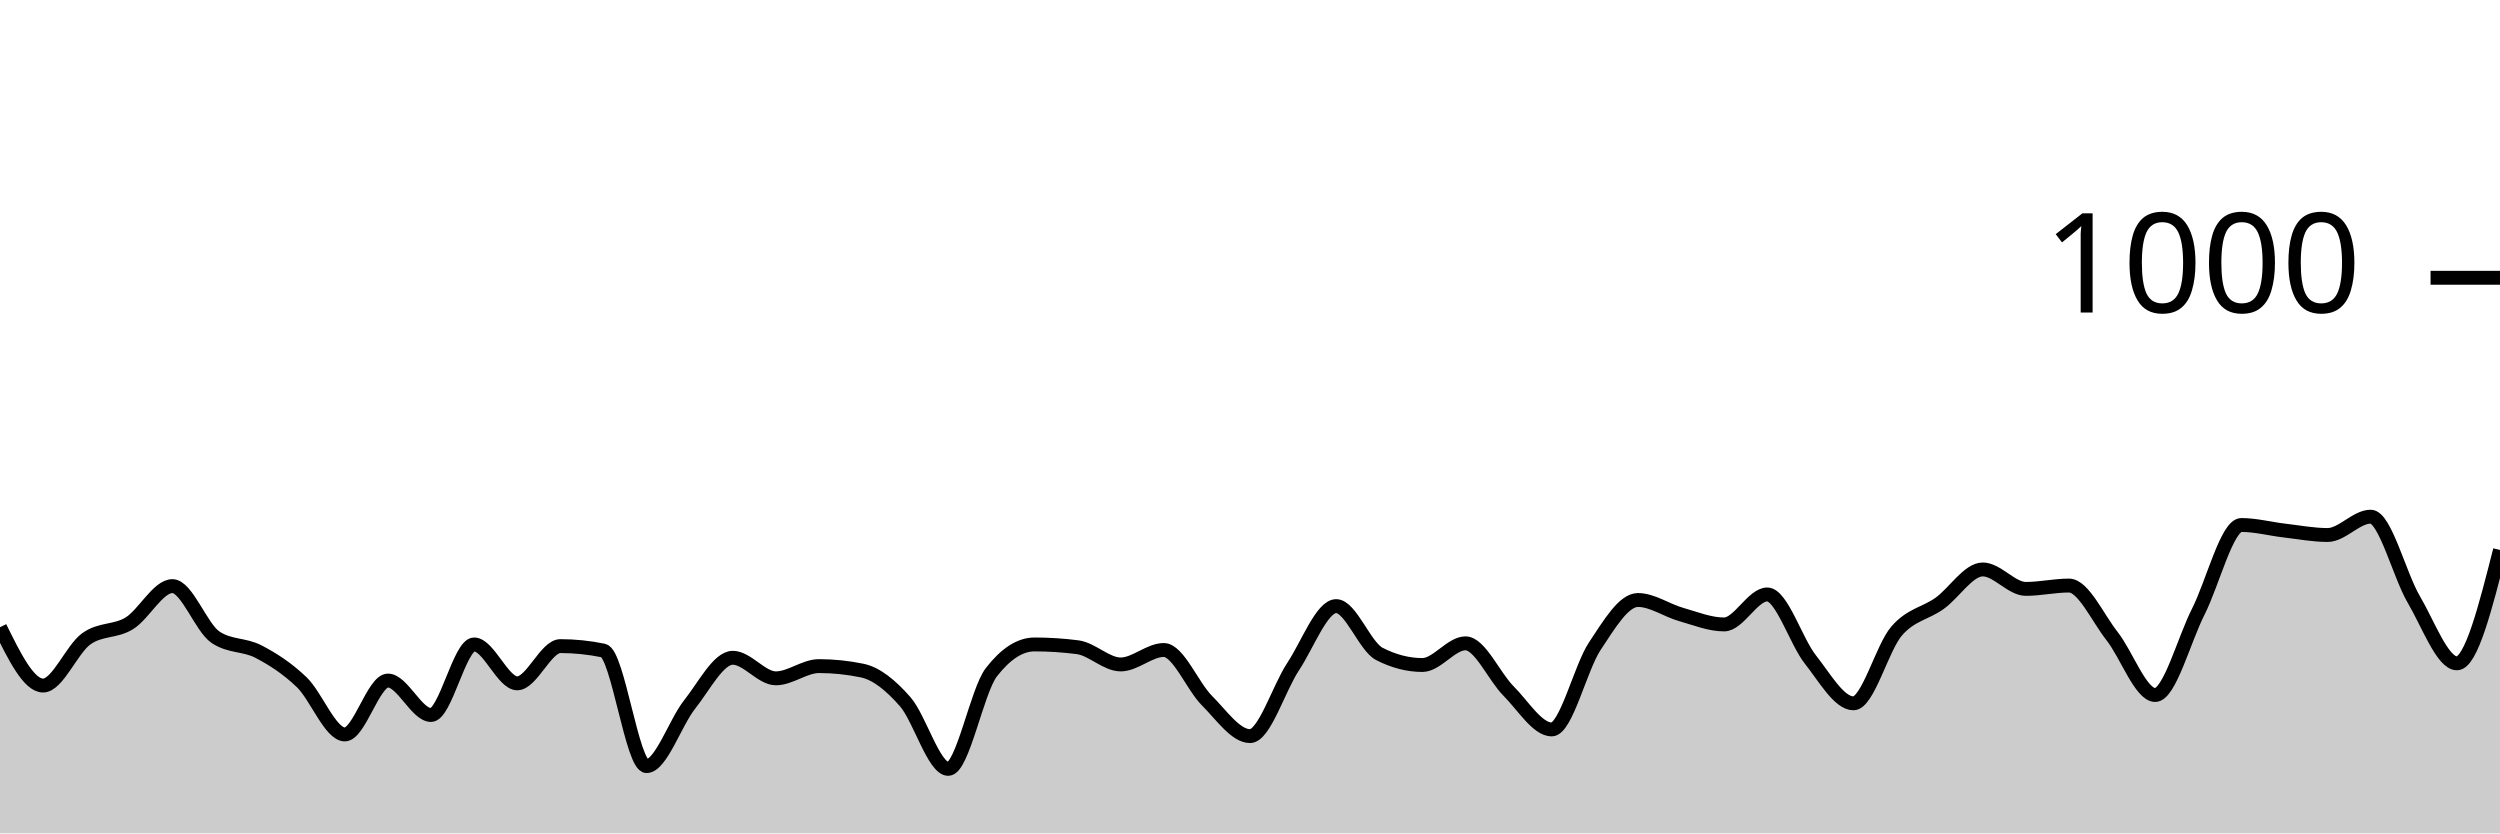
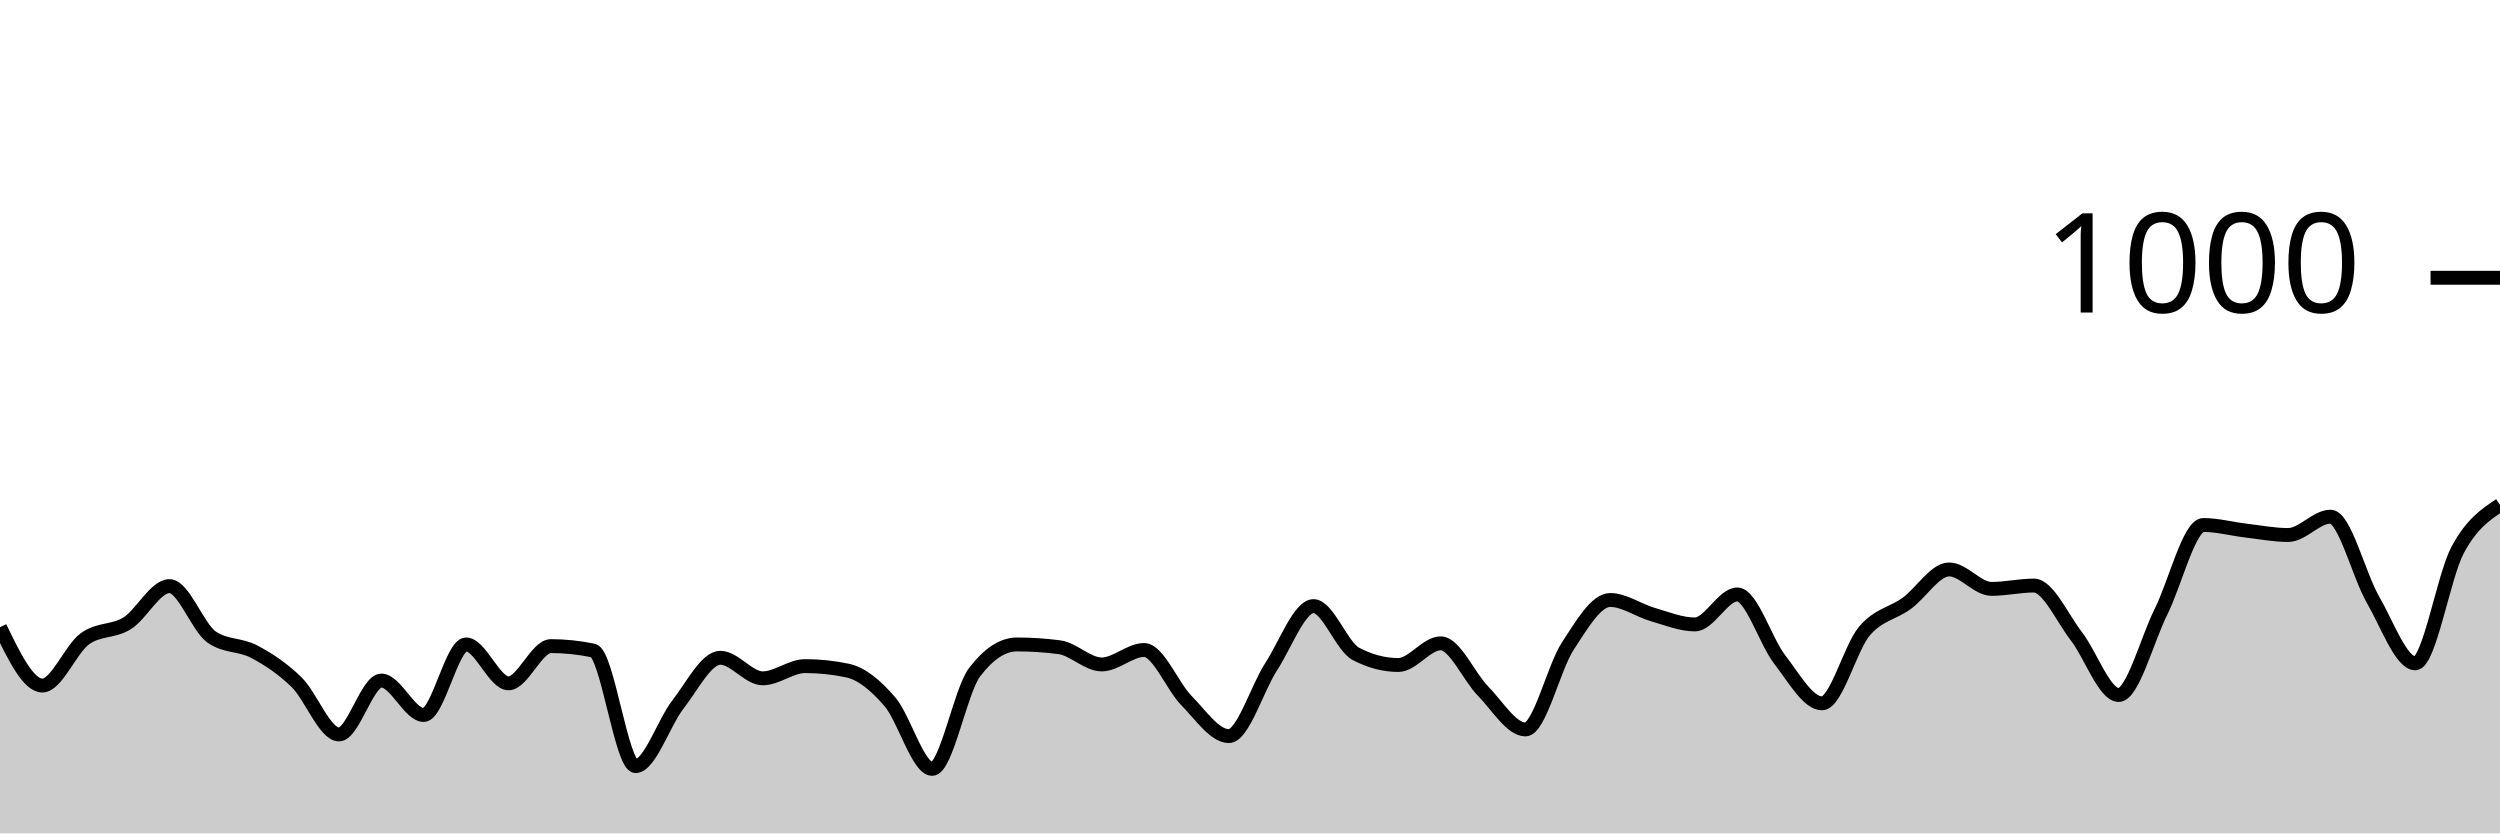
<svg xmlns="http://www.w3.org/2000/svg" viewBox="0 0 180 60">
  <g transform="translate(0,20)">
-     <path class="area" fill="rgba(0, 0, 0, 0.2)" d="M0,25.16C1.034,27.26,2.069,29.36,3.103,29.36C4.138,29.36,5.172,26.747,6.207,26C7.241,25.253,8.276,25.513,9.31,24.88C10.345,24.247,11.379,22.2,12.414,22.2C13.448,22.2,14.483,25.187,15.517,25.88C16.552,26.573,17.586,26.38,18.621,26.92C19.655,27.46,20.69,28.127,21.724,29.12C22.759,30.113,23.793,32.88,24.828,32.88C25.862,32.88,26.897,29,27.931,29C28.966,29,30,31.48,31.034,31.48C32.069,31.48,33.103,26.4,34.138,26.4C35.172,26.4,36.207,29.2,37.241,29.2C38.276,29.2,39.31,26.52,40.345,26.52C41.379,26.52,42.414,26.627,43.448,26.84C44.483,27.053,45.517,35.16,46.552,35.16C47.586,35.16,48.621,32.02,49.655,30.72C50.69,29.42,51.724,27.36,52.759,27.36C53.793,27.36,54.828,28.84,55.862,28.84C56.897,28.84,57.931,27.96,58.966,27.96C60,27.96,61.034,28.067,62.069,28.28C63.103,28.493,64.138,29.34,65.172,30.52C66.207,31.7,67.241,35.36,68.276,35.36C69.31,35.36,70.345,29.733,71.379,28.4C72.414,27.067,73.448,26.4,74.483,26.4C75.517,26.4,76.552,26.467,77.586,26.6C78.621,26.733,79.655,27.84,80.69,27.84C81.724,27.84,82.759,26.8,83.793,26.8C84.828,26.8,85.862,29.407,86.897,30.44C87.931,31.473,88.966,33,90,33C91.034,33,92.069,29.56,93.103,28C94.138,26.44,95.172,23.64,96.207,23.64C97.241,23.64,98.276,26.547,99.31,27.08C100.345,27.613,101.379,27.88,102.414,27.88C103.448,27.88,104.483,26.32,105.517,26.32C106.552,26.32,107.586,28.727,108.621,29.76C109.655,30.793,110.69,32.52,111.724,32.52C112.759,32.52,113.793,28.073,114.828,26.52C115.862,24.967,116.897,23.2,117.931,23.2C118.966,23.2,120,23.947,121.034,24.24C122.069,24.533,123.103,24.96,124.138,24.96C125.172,24.96,126.207,22.8,127.241,22.8C128.276,22.8,129.31,26.173,130.345,27.48C131.379,28.787,132.414,30.64,133.448,30.64C134.483,30.64,135.517,26.64,136.552,25.44C137.586,24.24,138.621,24.18,139.655,23.44C140.69,22.7,141.724,21,142.759,21C143.793,21,144.828,22.4,145.862,22.4C146.897,22.4,147.931,22.16,148.966,22.16C150,22.16,151.034,24.487,152.069,25.8C153.103,27.113,154.138,30.04,155.172,30.04C156.207,30.04,157.241,26.08,158.276,24.04C159.31,22,160.345,17.8,161.379,17.8C162.414,17.8,163.448,18.08,164.483,18.2C165.517,18.32,166.552,18.52,167.586,18.52C168.621,18.52,169.655,17.2,170.69,17.2C171.724,17.2,172.759,21.4,173.793,23.16C174.828,24.92,175.862,27.76,176.897,27.76C177.931,27.76,178.966,23.68,180,19.6L180,40C178.966,40,177.931,40,176.897,40C175.862,40,174.828,40,173.793,40C172.759,40,171.724,40,170.69,40C169.655,40,168.621,40,167.586,40C166.552,40,165.517,40,164.483,40C163.448,40,162.414,40,161.379,40C160.345,40,159.31,40,158.276,40C157.241,40,156.207,40,155.172,40C154.138,40,153.103,40,152.069,40C151.034,40,150,40,148.966,40C147.931,40,146.897,40,145.862,40C144.828,40,143.793,40,142.759,40C141.724,40,140.69,40,139.655,40C138.621,40,137.586,40,136.552,40C135.517,40,134.483,40,133.448,40C132.414,40,131.379,40,130.345,40C129.31,40,128.276,40,127.241,40C126.207,40,125.172,40,124.138,40C123.103,40,122.069,40,121.034,40C120,40,118.966,40,117.931,40C116.897,40,115.862,40,114.828,40C113.793,40,112.759,40,111.724,40C110.69,40,109.655,40,108.621,40C107.586,40,106.552,40,105.517,40C104.483,40,103.448,40,102.414,40C101.379,40,100.345,40,99.31,40C98.276,40,97.241,40,96.207,40C95.172,40,94.138,40,93.103,40C92.069,40,91.034,40,90,40C88.966,40,87.931,40,86.897,40C85.862,40,84.828,40,83.793,40C82.759,40,81.724,40,80.69,40C79.655,40,78.621,40,77.586,40C76.552,40,75.517,40,74.483,40C73.448,40,72.414,40,71.379,40C70.345,40,69.31,40,68.276,40C67.241,40,66.207,40,65.172,40C64.138,40,63.103,40,62.069,40C61.034,40,60,40,58.966,40C57.931,40,56.897,40,55.862,40C54.828,40,53.793,40,52.759,40C51.724,40,50.69,40,49.655,40C48.621,40,47.586,40,46.552,40C45.517,40,44.483,40,43.448,40C42.414,40,41.379,40,40.345,40C39.31,40,38.276,40,37.241,40C36.207,40,35.172,40,34.138,40C33.103,40,32.069,40,31.034,40C30,40,28.966,40,27.931,40C26.897,40,25.862,40,24.828,40C23.793,40,22.759,40,21.724,40C20.69,40,19.655,40,18.621,40C17.586,40,16.552,40,15.517,40C14.483,40,13.448,40,12.414,40C11.379,40,10.345,40,9.31,40C8.276,40,7.241,40,6.207,40C5.172,40,4.138,40,3.103,40C2.069,40,1.034,40,0,40Z" />
-     <path class="line" stroke="black" fill="none" d="M0,25.16C1.034,27.26,2.069,29.36,3.103,29.36C4.138,29.36,5.172,26.747,6.207,26C7.241,25.253,8.276,25.513,9.31,24.88C10.345,24.247,11.379,22.2,12.414,22.2C13.448,22.2,14.483,25.187,15.517,25.88C16.552,26.573,17.586,26.38,18.621,26.92C19.655,27.46,20.69,28.127,21.724,29.12C22.759,30.113,23.793,32.88,24.828,32.88C25.862,32.88,26.897,29,27.931,29C28.966,29,30,31.48,31.034,31.48C32.069,31.48,33.103,26.4,34.138,26.4C35.172,26.4,36.207,29.2,37.241,29.2C38.276,29.2,39.31,26.52,40.345,26.52C41.379,26.52,42.414,26.627,43.448,26.84C44.483,27.053,45.517,35.16,46.552,35.16C47.586,35.16,48.621,32.02,49.655,30.72C50.69,29.42,51.724,27.36,52.759,27.36C53.793,27.36,54.828,28.84,55.862,28.84C56.897,28.84,57.931,27.96,58.966,27.96C60,27.96,61.034,28.067,62.069,28.28C63.103,28.493,64.138,29.34,65.172,30.52C66.207,31.7,67.241,35.36,68.276,35.36C69.31,35.36,70.345,29.733,71.379,28.4C72.414,27.067,73.448,26.4,74.483,26.4C75.517,26.4,76.552,26.467,77.586,26.6C78.621,26.733,79.655,27.84,80.69,27.84C81.724,27.84,82.759,26.8,83.793,26.8C84.828,26.8,85.862,29.407,86.897,30.44C87.931,31.473,88.966,33,90,33C91.034,33,92.069,29.56,93.103,28C94.138,26.44,95.172,23.64,96.207,23.64C97.241,23.64,98.276,26.547,99.31,27.08C100.345,27.613,101.379,27.88,102.414,27.88C103.448,27.88,104.483,26.32,105.517,26.32C106.552,26.32,107.586,28.727,108.621,29.76C109.655,30.793,110.69,32.52,111.724,32.52C112.759,32.52,113.793,28.073,114.828,26.52C115.862,24.967,116.897,23.2,117.931,23.2C118.966,23.2,120,23.947,121.034,24.24C122.069,24.533,123.103,24.96,124.138,24.96C125.172,24.96,126.207,22.8,127.241,22.8C128.276,22.8,129.31,26.173,130.345,27.48C131.379,28.787,132.414,30.64,133.448,30.64C134.483,30.64,135.517,26.64,136.552,25.44C137.586,24.24,138.621,24.18,139.655,23.44C140.69,22.7,141.724,21,142.759,21C143.793,21,144.828,22.4,145.862,22.4C146.897,22.4,147.931,22.16,148.966,22.16C150,22.16,151.034,24.487,152.069,25.8C153.103,27.113,154.138,30.04,155.172,30.04C156.207,30.04,157.241,26.08,158.276,24.04C159.31,22,160.345,17.8,161.379,17.8C162.414,17.8,163.448,18.08,164.483,18.2C165.517,18.32,166.552,18.52,167.586,18.52C168.621,18.52,169.655,17.2,170.69,17.2C171.724,17.2,172.759,21.4,173.793,23.16C174.828,24.92,175.862,27.76,176.897,27.76C177.931,27.76,178.966,23.68,180,19.6" />
+     <path class="area" fill="rgba(0, 0, 0, 0.2)" d="M0,25.16C1.017,27.26,2.034,29.36,3.051,29.36C4.068,29.36,5.085,26.747,6.102,26C7.119,25.253,8.136,25.513,9.153,24.88C10.169,24.247,11.186,22.2,12.203,22.2C13.22,22.2,14.237,25.187,15.254,25.88C16.271,26.573,17.288,26.38,18.305,26.92C19.322,27.46,20.339,28.127,21.356,29.12C22.373,30.113,23.39,32.88,24.407,32.88C25.424,32.88,26.441,29,27.458,29C28.475,29,29.492,31.48,30.508,31.48C31.525,31.48,32.542,26.4,33.559,26.4C34.576,26.4,35.593,29.2,36.61,29.2C37.627,29.2,38.644,26.52,39.661,26.52C40.678,26.52,41.695,26.627,42.712,26.84C43.729,27.053,44.746,35.16,45.763,35.16C46.78,35.16,47.797,32.02,48.814,30.72C49.831,29.42,50.847,27.36,51.864,27.36C52.881,27.36,53.898,28.84,54.915,28.84C55.932,28.84,56.949,27.96,57.966,27.96C58.983,27.96,60,28.067,61.017,28.28C62.034,28.493,63.051,29.34,64.068,30.52C65.085,31.7,66.102,35.36,67.119,35.36C68.136,35.36,69.153,29.733,70.169,28.4C71.186,27.067,72.203,26.4,73.22,26.4C74.237,26.4,75.254,26.467,76.271,26.6C77.288,26.733,78.305,27.84,79.322,27.84C80.339,27.84,81.356,26.8,82.373,26.8C83.39,26.8,84.407,29.407,85.424,30.44C86.441,31.473,87.458,33,88.475,33C89.492,33,90.508,29.56,91.525,28C92.542,26.44,93.559,23.64,94.576,23.64C95.593,23.64,96.61,26.547,97.627,27.08C98.644,27.613,99.661,27.88,100.678,27.88C101.695,27.88,102.712,26.32,103.729,26.32C104.746,26.32,105.763,28.727,106.78,29.76C107.797,30.793,108.814,32.52,109.831,32.52C110.847,32.52,111.864,28.073,112.881,26.52C113.898,24.967,114.915,23.2,115.932,23.2C116.949,23.2,117.966,23.947,118.983,24.24C120,24.533,121.017,24.96,122.034,24.96C123.051,24.96,124.068,22.8,125.085,22.8C126.102,22.8,127.119,26.173,128.136,27.48C129.153,28.787,130.169,30.64,131.186,30.64C132.203,30.64,133.22,26.64,134.237,25.44C135.254,24.24,136.271,24.18,137.288,23.44C138.305,22.7,139.322,21,140.339,21C141.356,21,142.373,22.4,143.39,22.4C144.407,22.4,145.424,22.16,146.441,22.16C147.458,22.16,148.475,24.487,149.492,25.8C150.508,27.113,151.525,30.04,152.542,30.04C153.559,30.04,154.576,26.08,155.593,24.04C156.61,22,157.627,17.8,158.644,17.8C159.661,17.8,160.678,18.08,161.695,18.2C162.712,18.32,163.729,18.52,164.746,18.52C165.763,18.52,166.78,17.2,167.797,17.2C168.814,17.2,169.831,21.4,170.847,23.16C171.864,24.92,172.881,27.76,173.898,27.76C174.915,27.76,175.932,21.5,176.949,19.6C177.966,17.7,178.983,17.03,180,16.36L180,40C178.983,40,177.966,40,176.949,40C175.932,40,174.915,40,173.898,40C172.881,40,171.864,40,170.847,40C169.831,40,168.814,40,167.797,40C166.78,40,165.763,40,164.746,40C163.729,40,162.712,40,161.695,40C160.678,40,159.661,40,158.644,40C157.627,40,156.61,40,155.593,40C154.576,40,153.559,40,152.542,40C151.525,40,150.508,40,149.492,40C148.475,40,147.458,40,146.441,40C145.424,40,144.407,40,143.39,40C142.373,40,141.356,40,140.339,40C139.322,40,138.305,40,137.288,40C136.271,40,135.254,40,134.237,40C133.22,40,132.203,40,131.186,40C130.169,40,129.153,40,128.136,40C127.119,40,126.102,40,125.085,40C124.068,40,123.051,40,122.034,40C121.017,40,120,40,118.983,40C117.966,40,116.949,40,115.932,40C114.915,40,113.898,40,112.881,40C111.864,40,110.847,40,109.831,40C108.814,40,107.797,40,106.78,40C105.763,40,104.746,40,103.729,40C102.712,40,101.695,40,100.678,40C99.661,40,98.644,40,97.627,40C96.61,40,95.593,40,94.576,40C93.559,40,92.542,40,91.525,40C90.508,40,89.492,40,88.475,40C87.458,40,86.441,40,85.424,40C84.407,40,83.39,40,82.373,40C81.356,40,80.339,40,79.322,40C78.305,40,77.288,40,76.271,40C75.254,40,74.237,40,73.22,40C72.203,40,71.186,40,70.169,40C69.153,40,68.136,40,67.119,40C66.102,40,65.085,40,64.068,40C63.051,40,62.034,40,61.017,40C60,40,58.983,40,57.966,40C56.949,40,55.932,40,54.915,40C53.898,40,52.881,40,51.864,40C50.847,40,49.831,40,48.814,40C47.797,40,46.78,40,45.763,40C44.746,40,43.729,40,42.712,40C41.695,40,40.678,40,39.661,40C38.644,40,37.627,40,36.61,40C35.593,40,34.576,40,33.559,40C32.542,40,31.525,40,30.508,40C29.492,40,28.475,40,27.458,40C26.441,40,25.424,40,24.407,40C23.39,40,22.373,40,21.356,40C20.339,40,19.322,40,18.305,40C17.288,40,16.271,40,15.254,40C14.237,40,13.22,40,12.203,40C11.186,40,10.169,40,9.153,40C8.136,40,7.119,40,6.102,40C5.085,40,4.068,40,3.051,40C2.034,40,1.017,40,0,40Z" />
+     <path class="line" stroke="black" fill="none" d="M0,25.16C1.017,27.26,2.034,29.36,3.051,29.36C4.068,29.36,5.085,26.747,6.102,26C7.119,25.253,8.136,25.513,9.153,24.88C10.169,24.247,11.186,22.2,12.203,22.2C13.22,22.2,14.237,25.187,15.254,25.88C16.271,26.573,17.288,26.38,18.305,26.92C19.322,27.46,20.339,28.127,21.356,29.12C22.373,30.113,23.39,32.88,24.407,32.88C25.424,32.88,26.441,29,27.458,29C28.475,29,29.492,31.48,30.508,31.48C31.525,31.48,32.542,26.4,33.559,26.4C34.576,26.4,35.593,29.2,36.61,29.2C37.627,29.2,38.644,26.52,39.661,26.52C40.678,26.52,41.695,26.627,42.712,26.84C43.729,27.053,44.746,35.16,45.763,35.16C46.78,35.16,47.797,32.02,48.814,30.72C49.831,29.42,50.847,27.36,51.864,27.36C52.881,27.36,53.898,28.84,54.915,28.84C55.932,28.84,56.949,27.96,57.966,27.96C58.983,27.96,60,28.067,61.017,28.28C62.034,28.493,63.051,29.34,64.068,30.52C65.085,31.7,66.102,35.36,67.119,35.36C68.136,35.36,69.153,29.733,70.169,28.4C71.186,27.067,72.203,26.4,73.22,26.4C74.237,26.4,75.254,26.467,76.271,26.6C77.288,26.733,78.305,27.84,79.322,27.84C80.339,27.84,81.356,26.8,82.373,26.8C83.39,26.8,84.407,29.407,85.424,30.44C86.441,31.473,87.458,33,88.475,33C89.492,33,90.508,29.56,91.525,28C92.542,26.44,93.559,23.64,94.576,23.64C95.593,23.64,96.61,26.547,97.627,27.08C98.644,27.613,99.661,27.88,100.678,27.88C101.695,27.88,102.712,26.32,103.729,26.32C104.746,26.32,105.763,28.727,106.78,29.76C107.797,30.793,108.814,32.52,109.831,32.52C110.847,32.52,111.864,28.073,112.881,26.52C113.898,24.967,114.915,23.2,115.932,23.2C116.949,23.2,117.966,23.947,118.983,24.24C120,24.533,121.017,24.96,122.034,24.96C123.051,24.96,124.068,22.8,125.085,22.8C126.102,22.8,127.119,26.173,128.136,27.48C129.153,28.787,130.169,30.64,131.186,30.64C132.203,30.64,133.22,26.64,134.237,25.44C135.254,24.24,136.271,24.18,137.288,23.44C138.305,22.7,139.322,21,140.339,21C141.356,21,142.373,22.4,143.39,22.4C144.407,22.4,145.424,22.16,146.441,22.16C147.458,22.16,148.475,24.487,149.492,25.8C150.508,27.113,151.525,30.04,152.542,30.04C153.559,30.04,154.576,26.08,155.593,24.04C156.61,22,157.627,17.8,158.644,17.8C159.661,17.8,160.678,18.08,161.695,18.2C162.712,18.32,163.729,18.52,164.746,18.52C165.763,18.52,166.78,17.2,167.797,17.2C168.814,17.2,169.831,21.4,170.847,23.16C171.864,24.92,172.881,27.76,173.898,27.76C174.915,27.76,175.932,21.5,176.949,19.6C177.966,17.7,178.983,17.03,180,16.36" />
    <path class="axis-ceiling" stroke-width="1" stroke="black" fill="none" d="M175,0L180,0" />
    <text class="axis-ceiling-label" font-family="sans-serif" text-anchor="end" font-size="10px" x="170" y="2.5">1000</text>
  </g>
</svg>
